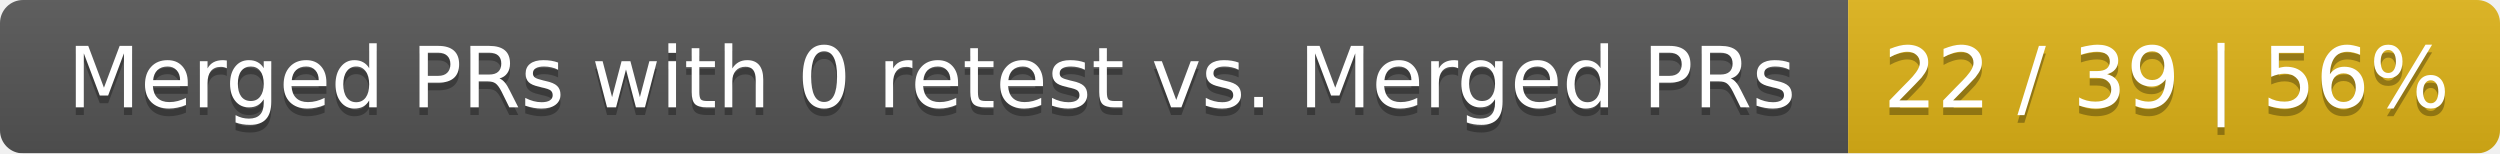
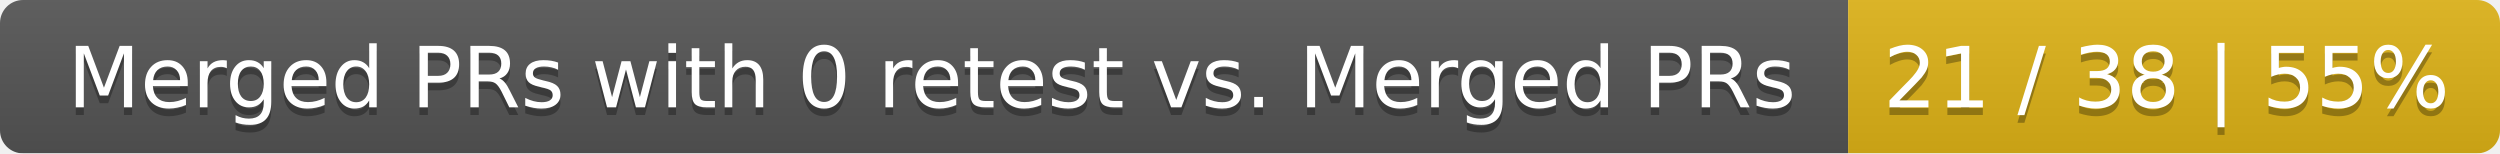
<svg xmlns="http://www.w3.org/2000/svg" width="326" height="20">
  <linearGradient id="smooth" x2="0" y2="100%">
    <stop offset="0" stop-color="#bbb" stop-opacity=".1" />
    <stop offset="1" stop-opacity=".1" />
  </linearGradient>
  <mask id="round">
    <rect width="326" height="20" rx="3" fill="#fff" />
  </mask>
  <g mask="url(#round)">
    <rect width="241" height="20" fill="#555" />
    <rect x="241" width="85" height="20" fill="#dfb317" />
    <rect width="326" height="20" fill="url(#smooth)" />
  </g>
  <g fill="#fff" text-anchor="middle" font-family="DejaVu Sans,Verdana,Geneva,sans-serif" font-size="11">
    <text x="121.5" y="15" fill="#010101" fill-opacity=".3">Merged PRs with 0 retest vs. Merged PRs</text>
    <text x="121.5" y="14">Merged PRs with 0 retest vs. Merged PRs</text>
-     <text x="282.5" y="15" fill="#010101" fill-opacity=".3">22 / 39 | 56%</text>
-     <text x="282.5" y="14">22 / 39 | 56%</text>
+     <text x="282.5" y="15" fill="#010101" fill-opacity=".3">21 / 38 | 55%</text>
+     <text x="282.5" y="14">21 / 38 | 55%</text>
  </g>
</svg>
